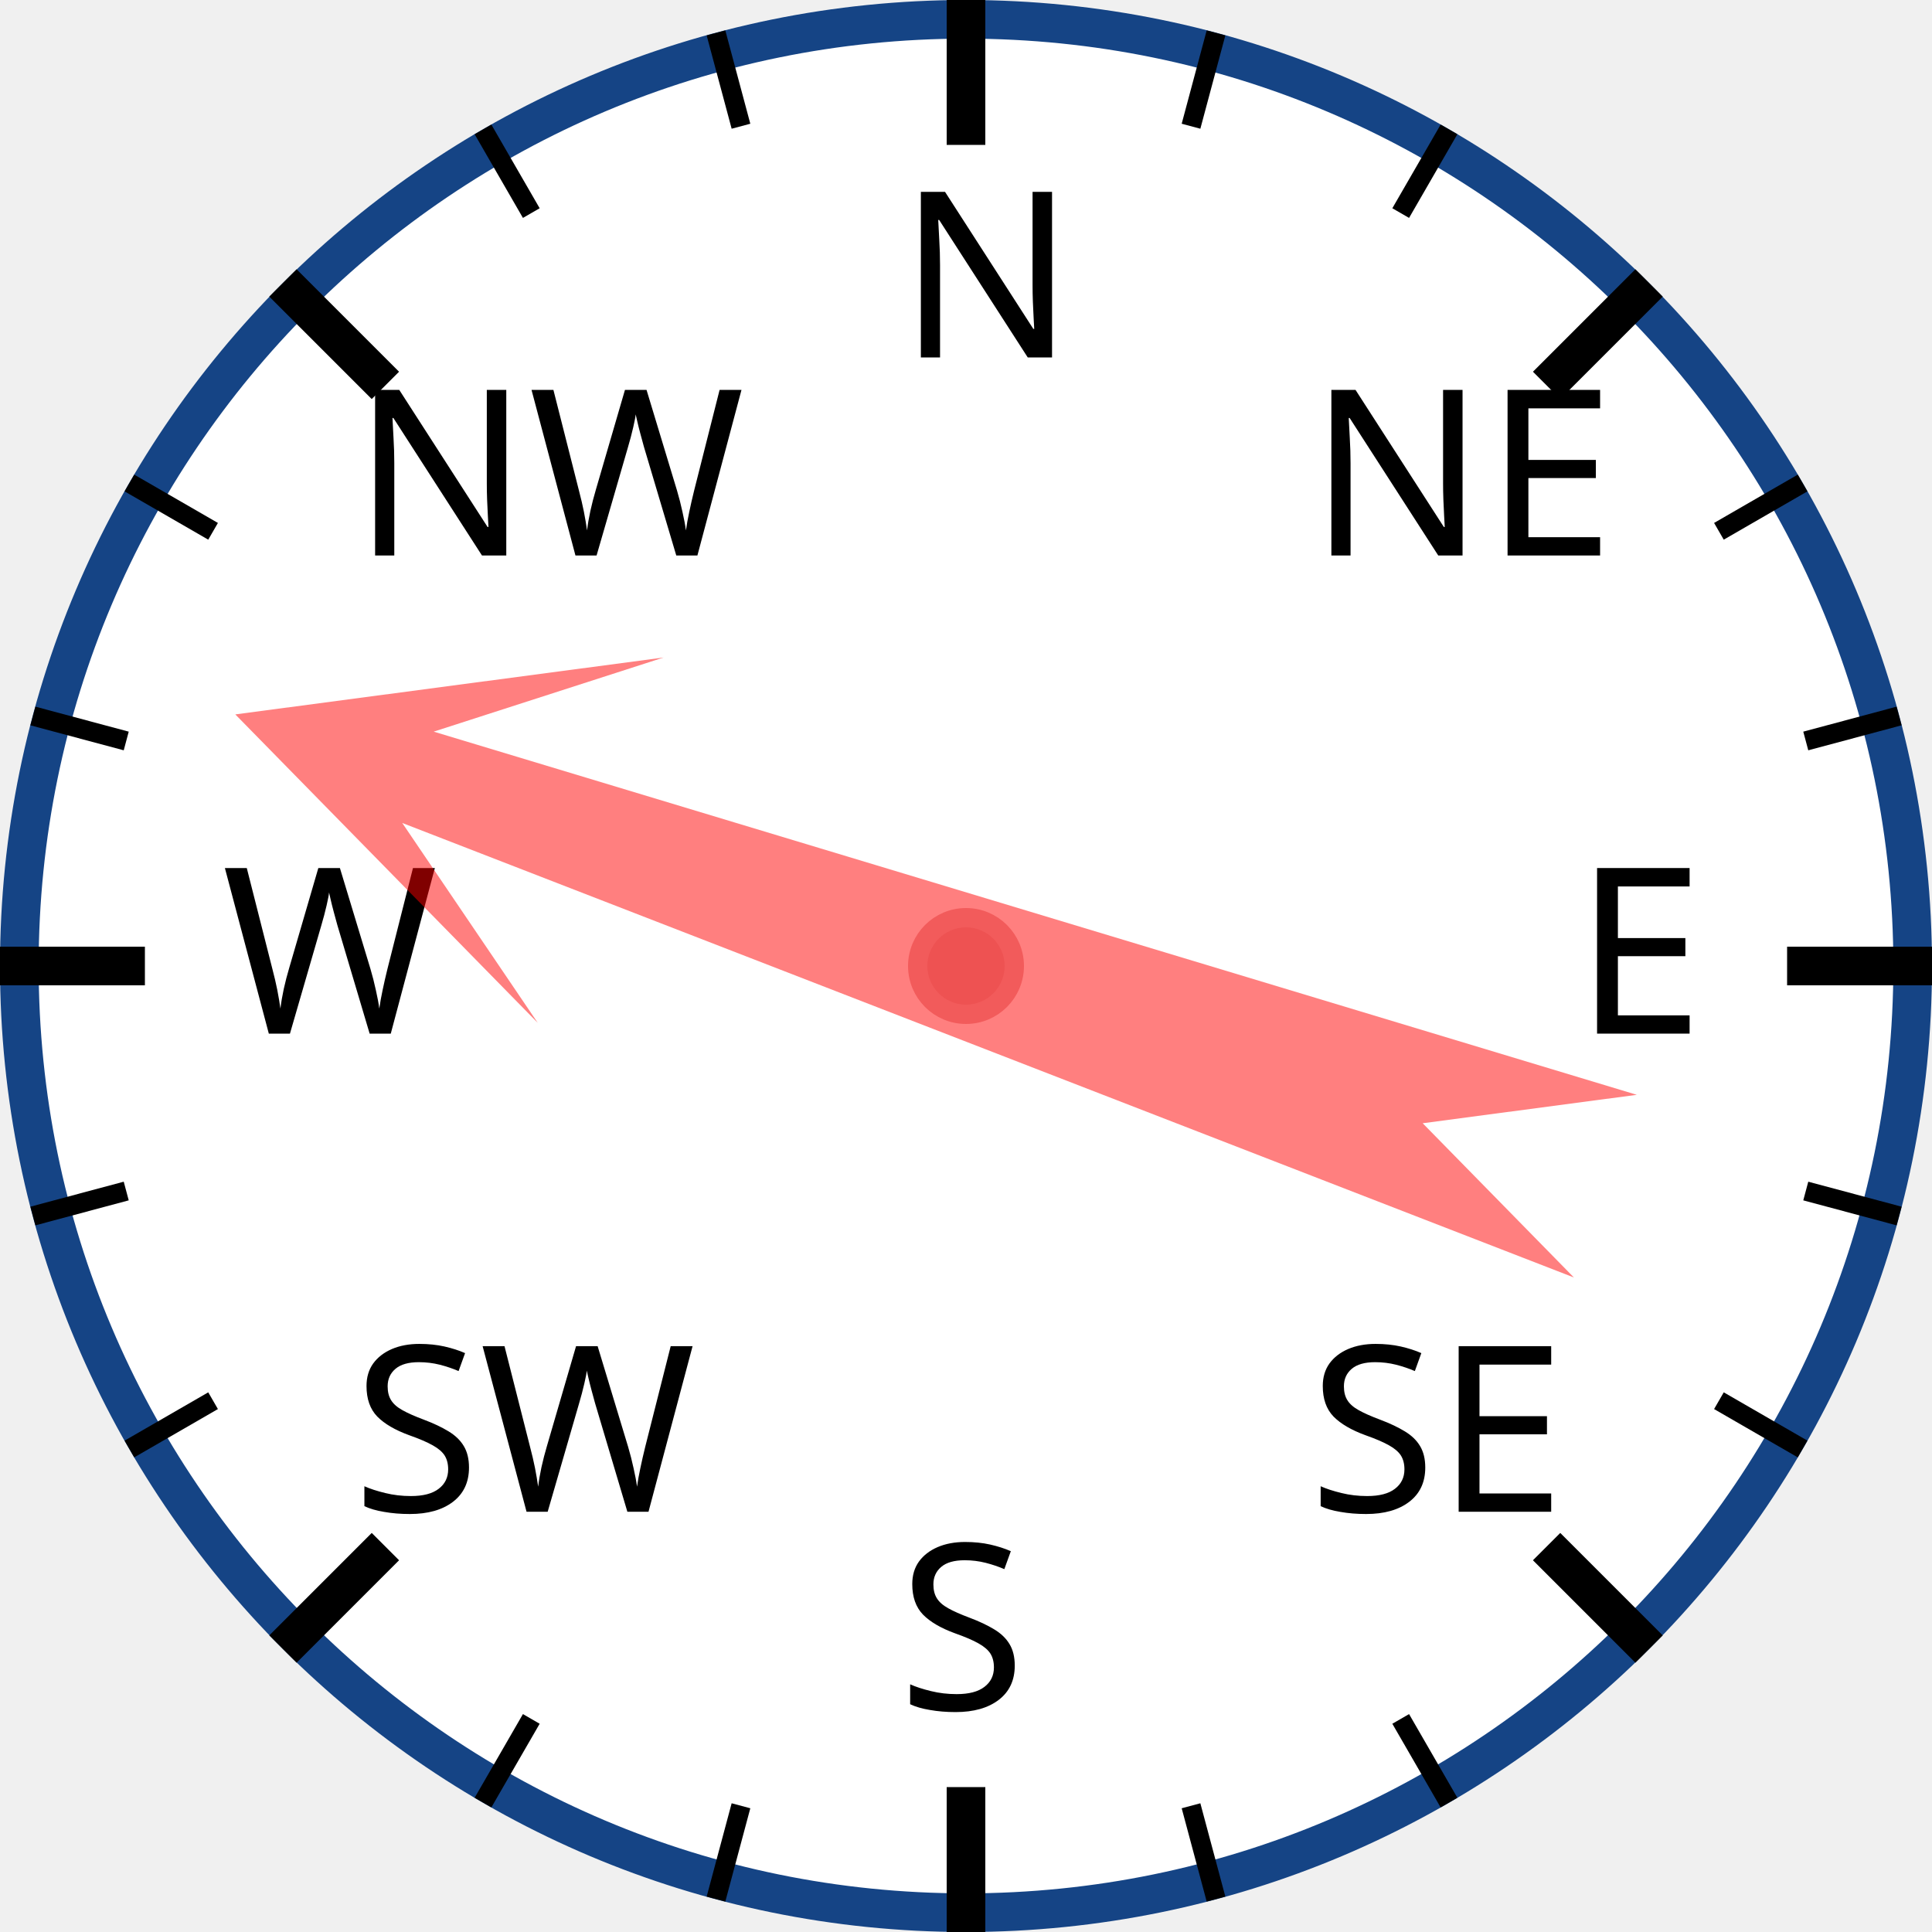
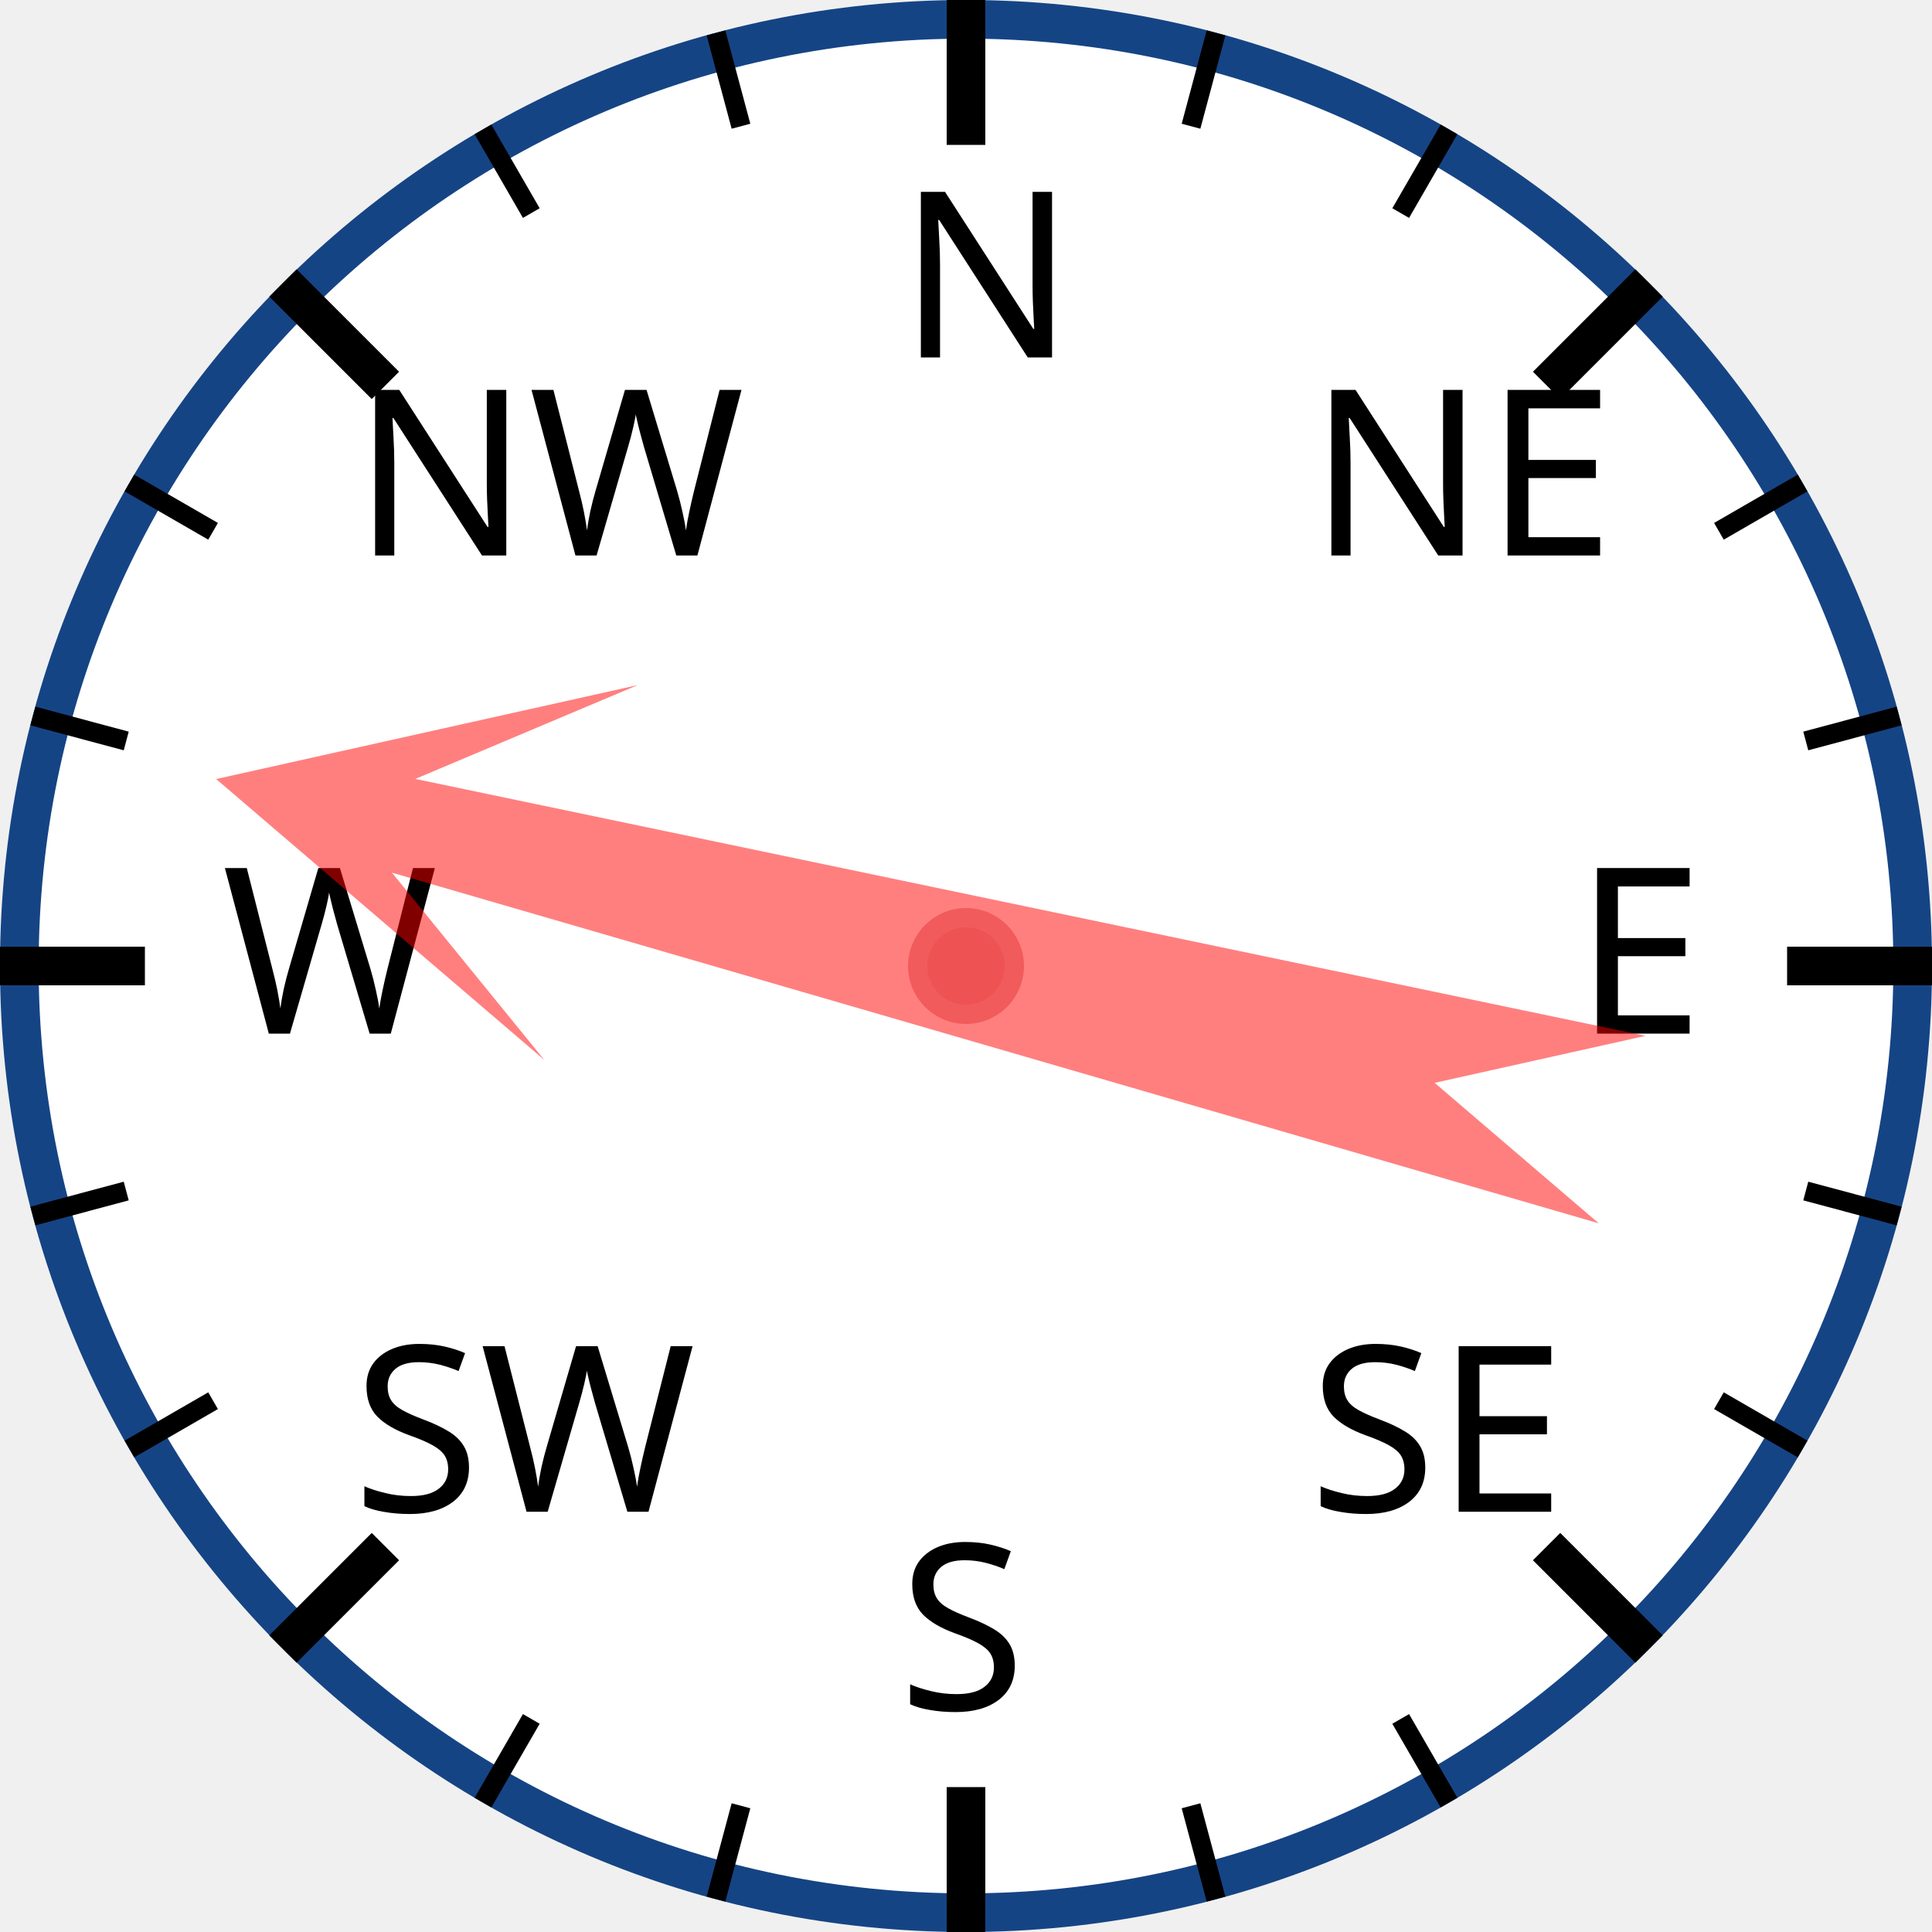
<svg xmlns="http://www.w3.org/2000/svg" width="120px" height="120px" viewBox="0 0 200 200">
  <circle cx="100" cy="100" r="98" style="fill: white; stroke: #154485; stroke-width: 4;" />
  <text x="93.0" y="37.0" style="font-family: sans-serif; font-size: 18pt;">N</text>
  <line x1="100.0" y1="0.0" x2="100.0" y2="15.0" style="stroke: black; stroke-width: 4;" />
  <line x1="74.118" y1="3.407" x2="76.706" y2="13.067" style="stroke: black; stroke-width: 2;" />
  <line x1="50" y1="13.397" x2="55" y2="22.058" style="stroke: black; stroke-width: 2;" />
  <text x="36.503" y="57.503" style="font-family: sans-serif; font-size: 18pt;">NW</text>
  <line x1="29.289" y1="29.289" x2="39.896" y2="39.896" style="stroke: black; stroke-width: 4;" />
  <line x1="13.397" y1="50" x2="22.058" y2="55" style="stroke: black; stroke-width: 2;" />
  <line x1="3.407" y1="74.118" x2="13.067" y2="76.706" style="stroke: black; stroke-width: 2;" />
  <text x="23.0" y="107.0" style="font-family: sans-serif; font-size: 18pt;">W</text>
  <line x1="0.0" y1="100.0" x2="15.0" y2="100.0" style="stroke: black; stroke-width: 4;" />
  <line x1="3.407" y1="125.882" x2="13.067" y2="123.294" style="stroke: black; stroke-width: 2;" />
  <line x1="13.397" y1="150" x2="22.058" y2="145" style="stroke: black; stroke-width: 2;" />
  <text x="36.503" y="156.497" style="font-family: sans-serif; font-size: 18pt;">SW</text>
  <line x1="29.289" y1="170.711" x2="39.896" y2="160.104" style="stroke: black; stroke-width: 4;" />
  <line x1="50" y1="186.603" x2="55" y2="177.942" style="stroke: black; stroke-width: 2;" />
  <line x1="74.118" y1="196.593" x2="76.706" y2="186.933" style="stroke: black; stroke-width: 2;" />
  <text x="93" y="177.0" style="font-family: sans-serif; font-size: 18pt;">S</text>
  <line x1="100" y1="200.0" x2="100" y2="185.0" style="stroke: black; stroke-width: 4;" />
  <line x1="125.882" y1="196.593" x2="123.294" y2="186.933" style="stroke: black; stroke-width: 2;" />
  <line x1="150.0" y1="186.603" x2="145.0" y2="177.942" style="stroke: black; stroke-width: 2;" />
  <text x="135.497" y="156.497" style="font-family: sans-serif; font-size: 18pt;">SE</text>
  <line x1="170.711" y1="170.711" x2="160.104" y2="160.104" style="stroke: black; stroke-width: 4;" />
  <line x1="186.603" y1="150" x2="177.942" y2="145" style="stroke: black; stroke-width: 2;" />
  <line x1="196.593" y1="125.882" x2="186.933" y2="123.294" style="stroke: black; stroke-width: 2;" />
  <text x="163.0" y="107" style="font-family: sans-serif; font-size: 18pt;">E</text>
  <line x1="200.0" y1="100" x2="185.0" y2="100" style="stroke: black; stroke-width: 4;" />
  <line x1="196.593" y1="74.118" x2="186.933" y2="76.706" style="stroke: black; stroke-width: 2;" />
  <line x1="186.603" y1="50" x2="177.942" y2="55" style="stroke: black; stroke-width: 2;" />
  <text x="135.497" y="57.503" style="font-family: sans-serif; font-size: 18pt;">NE</text>
  <line x1="170.711" y1="29.289" x2="160.104" y2="39.896" style="stroke: black; stroke-width: 4;" />
  <line x1="150" y1="13.397" x2="145" y2="22.058" style="stroke: black; stroke-width: 2;" />
  <line x1="125.882" y1="3.407" x2="123.294" y2="13.067" style="stroke: black; stroke-width: 2;" />
-   <polygon points="100 20 120 60 105 40 110 170 100 150 90 170 95 40 80 60" style="fill: red; fill-opacity: 0.5;" transform="rotate(289,100,100)" />
+   <polygon points="100 20 120 60 105 40 110 170 100 150 90 170 95 40 80 60" style="fill: red; fill-opacity: 0.5;" transform="rotate(284,100,100)" />
  <circle cx="100" cy="100" r="5" style="fill: #EE5252; stroke: #F25B5B; stroke-width: 2;" />
</svg>
